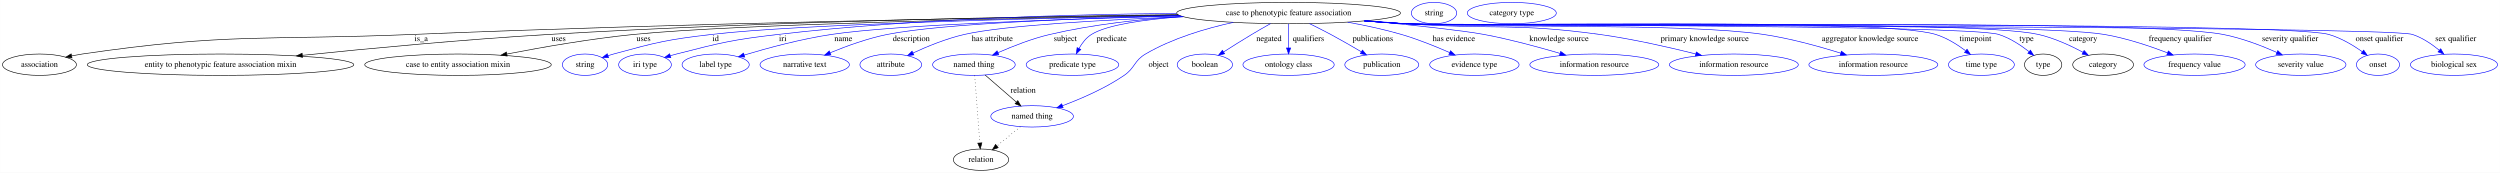
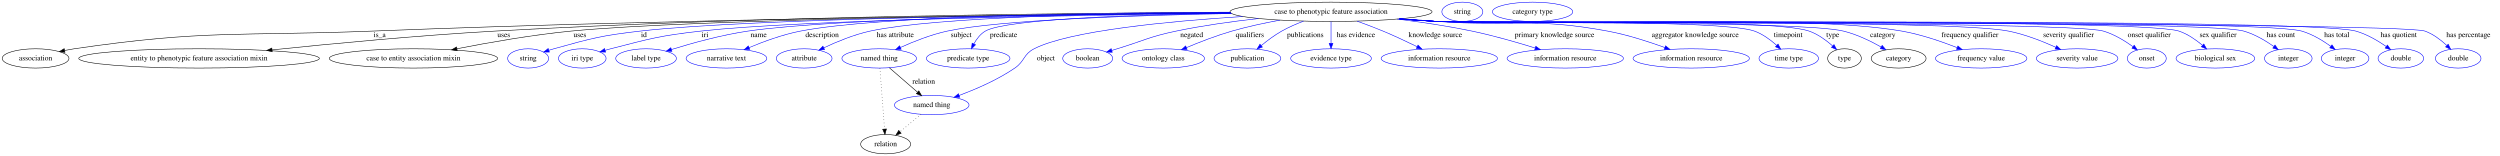
- <svg xmlns="http://www.w3.org/2000/svg" width="4211pt" height="291pt" viewBox="0.00 0.00 4210.84 291.00">
+ <svg xmlns="http://www.w3.org/2000/svg" width="4664pt" height="291pt" viewBox="0.00 0.00 4664.39 291.00">
  <g id="graph0" class="graph" transform="scale(1 1) rotate(0) translate(4 287)">
-     <polygon fill="white" stroke="transparent" points="-4,4 -4,-287 4206.84,-287 4206.84,4 -4,4" />
+     <polygon fill="white" stroke="transparent" points="-4,4 -4,-287 4660.39,-287 4660.39,4 -4,4" />
    <g id="node1" class="node">
-       <ellipse fill="none" stroke="black" cx="2166.39" cy="-265" rx="188.47" ry="18" />
-       <text text-anchor="middle" x="2166.39" y="-261.3" font-family="Times,serif" font-size="14.00">case to phenotypic feature association</text>
+       <ellipse fill="none" stroke="black" cx="2479.39" cy="-265" rx="188.47" ry="18" />
+       <text text-anchor="middle" x="2479.39" y="-261.3" font-family="Times,serif" font-size="14.00">case to phenotypic feature association</text>
    </g>
    <g id="node2" class="node">
      <ellipse fill="none" stroke="black" cx="62.39" cy="-178" rx="62.29" ry="18" />
      <text text-anchor="middle" x="62.39" y="-174.3" font-family="Times,serif" font-size="14.00">association</text>
    </g>
    <g id="edge1" class="edge">
-       <path fill="none" stroke="black" d="M1980.92,-261.71C1701.29,-257.77 1155.1,-248.23 691.39,-229 443.62,-218.72 379.76,-231.96 134.39,-196 128.61,-195.15 122.62,-194.07 116.66,-192.86" />
+       <path fill="none" stroke="black" d="M2292.27,-262.78C1966.61,-260.12 1274.54,-252.04 690.39,-229 443.04,-219.24 379.32,-231.91 134.39,-196 128.61,-195.15 122.62,-194.07 116.66,-192.86" />
      <polygon fill="black" stroke="black" points="117.23,-189.4 106.72,-190.73 115.76,-196.25 117.23,-189.4" />
-       <text text-anchor="middle" x="705.39" y="-217.8" font-family="Times,serif" font-size="14.00">is_a</text>
+       <text text-anchor="middle" x="704.39" y="-217.8" font-family="Times,serif" font-size="14.00">is_a</text>
    </g>
    <g id="node3" class="node">
      <ellipse fill="none" stroke="black" cx="367.39" cy="-178" rx="224.46" ry="18" />
      <text text-anchor="middle" x="367.39" y="-174.3" font-family="Times,serif" font-size="14.00">entity to phenotypic feature association mixin</text>
    </g>
    <g id="edge2" class="edge">
-       <path fill="none" stroke="black" d="M1979.68,-262.37C1735.87,-259.41 1295.88,-251.23 920.39,-229 778.64,-220.61 616.93,-205.32 505.15,-193.85" />
-       <polygon fill="black" stroke="black" points="505.48,-190.36 495.17,-192.82 504.76,-197.33 505.48,-190.36" />
-       <text text-anchor="middle" x="936.89" y="-217.8" font-family="Times,serif" font-size="14.00">uses</text>
+       <path fill="none" stroke="black" d="M2291.03,-263.9C1997.64,-262.81 1413.85,-256.91 919.39,-229 777.29,-220.98 615.12,-205.54 503.52,-193.92" />
+       <polygon fill="black" stroke="black" points="503.86,-190.44 493.55,-192.88 503.13,-197.4 503.86,-190.44" />
+       <text text-anchor="middle" x="935.89" y="-217.8" font-family="Times,serif" font-size="14.00">uses</text>
    </g>
    <g id="node4" class="node">
      <ellipse fill="none" stroke="black" cx="767.39" cy="-178" rx="157.07" ry="18" />
      <text text-anchor="middle" x="767.39" y="-174.3" font-family="Times,serif" font-size="14.00">case to entity association mixin</text>
    </g>
    <g id="edge3" class="edge">
-       <path fill="none" stroke="black" d="M1982,-261.18C1715.54,-256.58 1235.87,-246.22 1063.39,-229 990.72,-221.74 908.91,-207.45 849.74,-195.99" />
-       <polygon fill="black" stroke="black" points="850.19,-192.52 839.71,-194.04 848.85,-199.39 850.19,-192.52" />
-       <text text-anchor="middle" x="1079.89" y="-217.8" font-family="Times,serif" font-size="14.00">uses</text>
+       <path fill="none" stroke="black" d="M2292.32,-262.72C1963.43,-259.92 1294.4,-251.57 1061.39,-229 988.93,-221.98 907.37,-207.59 848.57,-196.04" />
+       <polygon fill="black" stroke="black" points="849.09,-192.57 838.6,-194.06 847.73,-199.44 849.09,-192.57" />
+       <text text-anchor="middle" x="1077.89" y="-217.8" font-family="Times,serif" font-size="14.00">uses</text>
    </g>
    <g id="node5" class="node">
      <ellipse fill="none" stroke="blue" cx="981.39" cy="-178" rx="38.19" ry="18" />
      <text text-anchor="middle" x="981.39" y="-174.3" font-family="Times,serif" font-size="14.00">string</text>
    </g>
    <g id="edge4" class="edge">
-       <path fill="none" stroke="blue" d="M1982.67,-260.92C1744.34,-256.31 1341.67,-246.26 1194.39,-229 1120.12,-220.29 1101.49,-215.87 1029.39,-196 1026.28,-195.14 1023.08,-194.18 1019.88,-193.17" />
-       <polygon fill="blue" stroke="blue" points="1020.97,-189.84 1010.37,-190.01 1018.76,-196.49 1020.97,-189.84" />
-       <text text-anchor="middle" x="1201.39" y="-217.8" font-family="Times,serif" font-size="14.00">id</text>
+       <path fill="none" stroke="blue" d="M2292.13,-262.94C1987.51,-260.55 1397.85,-252.89 1190.39,-229 1117.83,-220.64 1099.77,-215.57 1029.39,-196 1026.29,-195.14 1023.09,-194.17 1019.89,-193.15" />
+       <polygon fill="blue" stroke="blue" points="1020.97,-189.83 1010.38,-189.99 1018.76,-196.47 1020.97,-189.83" />
+       <text text-anchor="middle" x="1197.39" y="-217.8" font-family="Times,serif" font-size="14.00">id</text>
    </g>
    <g id="node6" class="node">
      <ellipse fill="none" stroke="blue" cx="1082.39" cy="-178" rx="44.39" ry="18" />
      <text text-anchor="middle" x="1082.39" y="-174.3" font-family="Times,serif" font-size="14.00">iri type</text>
    </g>
    <g id="edge5" class="edge">
-       <path fill="none" stroke="blue" d="M1977.86,-264.44C1803.2,-262.92 1536.46,-255.73 1306.39,-229 1229.51,-220.07 1210.38,-215.19 1135.39,-196 1132.02,-195.14 1128.54,-194.18 1125.05,-193.17" />
-       <polygon fill="blue" stroke="blue" points="1125.88,-189.76 1115.3,-190.23 1123.86,-196.46 1125.88,-189.76" />
-       <text text-anchor="middle" x="1314.39" y="-217.8" font-family="Times,serif" font-size="14.00">iri</text>
+       <path fill="none" stroke="blue" d="M2293.23,-262.18C2011.32,-258.8 1489.31,-249.88 1303.39,-229 1227.78,-220.51 1209.08,-214.99 1135.39,-196 1132.02,-195.13 1128.54,-194.17 1125.05,-193.16" />
+       <polygon fill="blue" stroke="blue" points="1125.88,-189.75 1115.3,-190.21 1123.86,-196.45 1125.88,-189.75" />
+       <text text-anchor="middle" x="1311.39" y="-217.8" font-family="Times,serif" font-size="14.00">iri</text>
    </g>
    <g id="node7" class="node">
      <ellipse fill="none" stroke="blue" cx="1201.39" cy="-178" rx="56.59" ry="18" />
      <text text-anchor="middle" x="1201.39" y="-174.3" font-family="Times,serif" font-size="14.00">label type</text>
    </g>
    <g id="edge6" class="edge">
-       <path fill="none" stroke="blue" d="M1985.07,-260.04C1793.9,-255.11 1505.59,-245.27 1396.39,-229 1345.52,-221.42 1288.68,-206.03 1249.56,-194.31" />
-       <polygon fill="blue" stroke="blue" points="1250.35,-190.89 1239.76,-191.34 1248.32,-197.59 1250.35,-190.89" />
-       <text text-anchor="middle" x="1416.39" y="-217.8" font-family="Times,serif" font-size="14.00">name</text>
+       <path fill="none" stroke="blue" d="M2291.78,-263.05C2027.59,-260.84 1559.41,-253.49 1391.39,-229 1341.98,-221.8 1286.93,-206.48 1248.87,-194.68" />
+       <polygon fill="blue" stroke="blue" points="1249.67,-191.27 1239.09,-191.61 1247.58,-197.95 1249.67,-191.27" />
+       <text text-anchor="middle" x="1411.39" y="-217.8" font-family="Times,serif" font-size="14.00">name</text>
    </g>
    <g id="node8" class="node">
      <ellipse fill="none" stroke="blue" cx="1351.39" cy="-178" rx="75.29" ry="18" />
      <text text-anchor="middle" x="1351.39" y="-174.3" font-family="Times,serif" font-size="14.00">narrative text</text>
    </g>
    <g id="edge7" class="edge">
-       <path fill="none" stroke="blue" d="M1983.47,-260.55C1816.09,-256.29 1581.12,-247.25 1490.39,-229 1457.25,-222.33 1421.39,-209.28 1394.39,-198.18" />
-       <polygon fill="blue" stroke="blue" points="1395.45,-194.82 1384.87,-194.19 1392.74,-201.28 1395.45,-194.82" />
-       <text text-anchor="middle" x="1530.89" y="-217.8" font-family="Times,serif" font-size="14.00">description</text>
+       <path fill="none" stroke="blue" d="M2290.97,-264.31C2047.55,-263.51 1637.5,-257.71 1489.39,-229 1456.31,-222.59 1420.58,-209.45 1393.76,-198.26" />
+       <polygon fill="blue" stroke="blue" points="1394.88,-194.93 1384.31,-194.24 1392.14,-201.37 1394.88,-194.93" />
+       <text text-anchor="middle" x="1529.89" y="-217.8" font-family="Times,serif" font-size="14.00">description</text>
    </g>
    <g id="node9" class="node">
      <ellipse fill="none" stroke="blue" cx="1496.39" cy="-178" rx="51.99" ry="18" />
      <text text-anchor="middle" x="1496.39" y="-174.3" font-family="Times,serif" font-size="14.00">attribute</text>
    </g>
    <g id="edge8" class="edge">
-       <path fill="none" stroke="blue" d="M1989.41,-258.74C1857.24,-253.66 1688.24,-244.43 1620.39,-229 1590.22,-222.14 1557.85,-208.86 1533.75,-197.72" />
-       <polygon fill="blue" stroke="blue" points="1535.15,-194.51 1524.61,-193.41 1532.17,-200.84 1535.15,-194.51" />
-       <text text-anchor="middle" x="1667.39" y="-217.8" font-family="Times,serif" font-size="14.00">has attribute</text>
+       <path fill="none" stroke="blue" d="M2291.21,-263.88C2077.57,-262.42 1742.71,-255.72 1619.39,-229 1589.16,-222.45 1556.83,-209.03 1532.9,-197.74" />
+       <polygon fill="blue" stroke="blue" points="1534.37,-194.56 1523.85,-193.38 1531.34,-200.87 1534.37,-194.56" />
+       <text text-anchor="middle" x="1666.39" y="-217.8" font-family="Times,serif" font-size="14.00">has attribute</text>
    </g>
    <g id="node10" class="node">
      <ellipse fill="none" stroke="blue" cx="1636.39" cy="-178" rx="69.59" ry="18" />
      <text text-anchor="middle" x="1636.39" y="-174.3" font-family="Times,serif" font-size="14.00">named thing</text>
    </g>
    <g id="edge9" class="edge">
-       <path fill="none" stroke="blue" d="M1987.06,-259.34C1916.9,-254.68 1836.19,-245.78 1764.39,-229 1734.25,-221.95 1701.77,-209.2 1677.08,-198.34" />
-       <polygon fill="blue" stroke="blue" points="1678.23,-195.02 1667.68,-194.13 1675.37,-201.41 1678.23,-195.02" />
-       <text text-anchor="middle" x="1790.39" y="-217.8" font-family="Times,serif" font-size="14.00">subject</text>
+       <path fill="none" stroke="blue" d="M2293.91,-261.76C2116.08,-258.38 1860.73,-249.95 1763.39,-229 1733.13,-222.49 1700.67,-209.6 1676.15,-198.54" />
+       <polygon fill="blue" stroke="blue" points="1677.37,-195.25 1666.83,-194.25 1674.45,-201.61 1677.37,-195.25" />
+       <text text-anchor="middle" x="1789.39" y="-217.8" font-family="Times,serif" font-size="14.00">subject</text>
    </g>
    <g id="node11" class="node">
      <ellipse fill="none" stroke="blue" cx="1802.39" cy="-178" rx="77.99" ry="18" />
      <text text-anchor="middle" x="1802.39" y="-174.3" font-family="Times,serif" font-size="14.00">predicate type</text>
    </g>
    <g id="edge10" class="edge">
-       <path fill="none" stroke="blue" d="M1988.5,-258.92C1924.27,-254.24 1861.02,-245.45 1834.39,-229 1825.41,-223.45 1818.5,-214.34 1813.43,-205.41" />
-       <polygon fill="blue" stroke="blue" points="1816.46,-203.64 1808.81,-196.31 1810.22,-206.81 1816.46,-203.64" />
+       <path fill="none" stroke="blue" d="M2292.49,-262.47C2116.17,-259.64 1873.21,-251.63 1834.39,-229 1825.14,-223.61 1818.13,-214.35 1813.06,-205.26" />
+       <polygon fill="blue" stroke="blue" points="1816.05,-203.42 1808.47,-196.02 1809.78,-206.53 1816.05,-203.42" />
      <text text-anchor="middle" x="1868.39" y="-217.8" font-family="Times,serif" font-size="14.00">predicate</text>
    </g>
    <g id="node12" class="node">
      <ellipse fill="none" stroke="blue" cx="1734.39" cy="-91" rx="69.59" ry="18" />
      <text text-anchor="middle" x="1734.39" y="-87.3" font-family="Times,serif" font-size="14.00">named thing</text>
    </g>
    <g id="edge11" class="edge">
-       <path fill="none" stroke="blue" d="M2073.3,-249.28C2026.63,-239.11 1970.59,-222.49 1925.39,-196 1905.87,-184.56 1908.08,-172.77 1889.39,-160 1857.29,-138.07 1816.97,-120.64 1785.5,-108.92" />
+       <path fill="none" stroke="blue" d="M2314.58,-256.21C2176.41,-247.42 1991.42,-229.71 1925.39,-196 1905.24,-185.71 1908.08,-172.77 1889.39,-160 1857.29,-138.07 1816.97,-120.64 1785.5,-108.92" />
      <polygon fill="blue" stroke="blue" points="1786.63,-105.61 1776.03,-105.47 1784.23,-112.18 1786.63,-105.61" />
      <text text-anchor="middle" x="1947.39" y="-174.3" font-family="Times,serif" font-size="14.00">object</text>
    </g>
    <g id="node13" class="node">
      <ellipse fill="none" stroke="blue" cx="2025.39" cy="-178" rx="46.59" ry="18" />
      <text text-anchor="middle" x="2025.39" y="-174.3" font-family="Times,serif" font-size="14.00">boolean</text>
    </g>
    <g id="edge12" class="edge">
-       <path fill="none" stroke="blue" d="M2135.95,-247.21C2125.84,-241.54 2114.58,-235.09 2104.39,-229 2088.59,-219.55 2071.28,-208.65 2056.9,-199.45" />
-       <polygon fill="blue" stroke="blue" points="2058.67,-196.43 2048.36,-193.97 2054.89,-202.32 2058.67,-196.43" />
-       <text text-anchor="middle" x="2133.39" y="-217.8" font-family="Times,serif" font-size="14.00">negated</text>
+       <path fill="none" stroke="blue" d="M2344.08,-252.45C2295.34,-247.02 2240.11,-239.39 2190.39,-229 2140.43,-218.56 2129.22,-210.87 2080.39,-196 2077.09,-194.99 2073.68,-193.95 2070.25,-192.9" />
+       <polygon fill="blue" stroke="blue" points="2071.18,-189.52 2060.59,-189.93 2069.12,-196.21 2071.18,-189.52" />
+       <text text-anchor="middle" x="2219.39" y="-217.8" font-family="Times,serif" font-size="14.00">negated</text>
    </g>
    <g id="node14" class="node">
      <ellipse fill="none" stroke="blue" cx="2166.39" cy="-178" rx="76.89" ry="18" />
      <text text-anchor="middle" x="2166.39" y="-174.3" font-family="Times,serif" font-size="14.00">ontology class</text>
    </g>
    <g id="edge13" class="edge">
-       <path fill="none" stroke="blue" d="M2166.39,-246.8C2166.39,-235.16 2166.39,-219.55 2166.39,-206.24" />
-       <polygon fill="blue" stroke="blue" points="2169.89,-206.18 2166.39,-196.18 2162.89,-206.18 2169.89,-206.18" />
-       <text text-anchor="middle" x="2199.89" y="-217.8" font-family="Times,serif" font-size="14.00">qualifiers</text>
+       <path fill="none" stroke="blue" d="M2384.01,-249.45C2354.97,-244.08 2323.14,-237.26 2294.39,-229 2265.55,-220.71 2234.14,-208.5 2209.66,-198.21" />
+       <polygon fill="blue" stroke="blue" points="2210.87,-194.93 2200.3,-194.24 2208.13,-201.37 2210.87,-194.93" />
+       <text text-anchor="middle" x="2327.89" y="-217.8" font-family="Times,serif" font-size="14.00">qualifiers</text>
    </g>
    <g id="node15" class="node">
      <ellipse fill="none" stroke="blue" cx="2323.39" cy="-178" rx="62.29" ry="18" />
      <text text-anchor="middle" x="2323.39" y="-174.3" font-family="Times,serif" font-size="14.00">publication</text>
    </g>
    <g id="edge14" class="edge">
-       <path fill="none" stroke="blue" d="M2201.67,-247.2C2213.15,-241.58 2225.89,-235.17 2237.39,-229 2254.57,-219.79 2273.31,-208.98 2288.91,-199.78" />
-       <polygon fill="blue" stroke="blue" points="2290.87,-202.68 2297.69,-194.57 2287.3,-196.66 2290.87,-202.68" />
-       <text text-anchor="middle" x="2308.39" y="-217.8" font-family="Times,serif" font-size="14.00">publications</text>
+       <path fill="none" stroke="blue" d="M2428.02,-247.56C2414.44,-242.39 2400.05,-236.13 2387.39,-229 2373.95,-221.42 2360.31,-211.19 2349.09,-201.95" />
+       <polygon fill="blue" stroke="blue" points="2351.29,-199.22 2341.39,-195.45 2346.77,-204.57 2351.29,-199.22" />
+       <text text-anchor="middle" x="2431.39" y="-217.8" font-family="Times,serif" font-size="14.00">publications</text>
    </g>
    <g id="node16" class="node">
      <ellipse fill="none" stroke="blue" cx="2479.39" cy="-178" rx="75.29" ry="18" />
      <text text-anchor="middle" x="2479.39" y="-174.3" font-family="Times,serif" font-size="14.00">evidence type</text>
    </g>
    <g id="edge15" class="edge">
-       <path fill="none" stroke="blue" d="M2265.9,-249.61C2295.33,-244.3 2327.42,-237.46 2356.39,-229 2384.11,-220.91 2414.14,-208.77 2437.6,-198.47" />
-       <polygon fill="blue" stroke="blue" points="2439.18,-201.6 2446.89,-194.34 2436.33,-195.2 2439.18,-201.6" />
-       <text text-anchor="middle" x="2444.89" y="-217.8" font-family="Times,serif" font-size="14.00">has evidence</text>
+       <path fill="none" stroke="blue" d="M2479.39,-246.8C2479.39,-235.16 2479.39,-219.55 2479.39,-206.24" />
+       <polygon fill="blue" stroke="blue" points="2482.89,-206.18 2479.39,-196.18 2475.89,-206.18 2482.89,-206.18" />
+       <text text-anchor="middle" x="2525.89" y="-217.8" font-family="Times,serif" font-size="14.00">has evidence</text>
    </g>
    <g id="node17" class="node">
      <ellipse fill="none" stroke="blue" cx="2681.39" cy="-178" rx="108.58" ry="18" />
      <text text-anchor="middle" x="2681.39" y="-174.3" font-family="Times,serif" font-size="14.00">information resource</text>
    </g>
    <g id="edge16" class="edge">
-       <path fill="none" stroke="blue" d="M2298.23,-252.09C2372.8,-244.93 2458.34,-235.91 2495.39,-229 2538.81,-220.91 2586.94,-207.85 2623.36,-197.12" />
-       <polygon fill="blue" stroke="blue" points="2624.72,-200.36 2633.31,-194.15 2622.73,-193.65 2624.72,-200.36" />
-       <text text-anchor="middle" x="2621.89" y="-217.8" font-family="Times,serif" font-size="14.00">knowledge source</text>
+       <path fill="none" stroke="blue" d="M2528.11,-247.48C2543.66,-241.92 2560.86,-235.48 2576.39,-229 2597.69,-220.11 2620.9,-209.19 2640.07,-199.83" />
+       <polygon fill="blue" stroke="blue" points="2641.7,-202.93 2649.13,-195.37 2638.61,-196.65 2641.7,-202.93" />
+       <text text-anchor="middle" x="2673.89" y="-217.8" font-family="Times,serif" font-size="14.00">knowledge source</text>
    </g>
    <g id="node18" class="node">
      <ellipse fill="none" stroke="blue" cx="2916.39" cy="-178" rx="108.58" ry="18" />
      <text text-anchor="middle" x="2916.39" y="-174.3" font-family="Times,serif" font-size="14.00">information resource</text>
    </g>
    <g id="edge17" class="edge">
-       <path fill="none" stroke="blue" d="M2298.15,-252.12C2320.26,-250.29 2342.97,-248.51 2364.39,-247 2509.14,-236.79 2546.63,-248.74 2690.39,-229 2745.54,-221.43 2807.18,-207.41 2852.14,-196.14" />
-       <polygon fill="blue" stroke="blue" points="2853.21,-199.48 2862.04,-193.63 2851.49,-192.69 2853.21,-199.48" />
-       <text text-anchor="middle" x="2867.39" y="-217.8" font-family="Times,serif" font-size="14.00">primary knowledge source</text>
+       <path fill="none" stroke="blue" d="M2602.79,-251.39C2647.06,-245.86 2697.19,-238.45 2742.39,-229 2782.3,-220.66 2826.43,-207.94 2860.26,-197.41" />
+       <polygon fill="blue" stroke="blue" points="2861.47,-200.7 2869.97,-194.37 2859.38,-194.02 2861.47,-200.7" />
+       <text text-anchor="middle" x="2896.39" y="-217.8" font-family="Times,serif" font-size="14.00">primary knowledge source</text>
    </g>
    <g id="node19" class="node">
      <ellipse fill="none" stroke="blue" cx="3151.39" cy="-178" rx="108.58" ry="18" />
      <text text-anchor="middle" x="3151.39" y="-174.3" font-family="Times,serif" font-size="14.00">information resource</text>
    </g>
    <g id="edge18" class="edge">
-       <path fill="none" stroke="blue" d="M2295.46,-251.87C2318.4,-250.01 2342.09,-248.29 2364.39,-247 2498.01,-239.27 2834,-248.59 2966.39,-229 3010.77,-222.43 3059.72,-208.91 3096.11,-197.59" />
-       <polygon fill="blue" stroke="blue" points="3097.55,-200.81 3106.03,-194.46 3095.44,-194.13 3097.55,-200.81" />
-       <text text-anchor="middle" x="3145.89" y="-217.8" font-family="Times,serif" font-size="14.00">aggregator knowledge source</text>
+       <path fill="none" stroke="blue" d="M2611.42,-252.13C2633.44,-250.3 2656.06,-248.52 2677.39,-247 2818.6,-236.94 2856.21,-254.81 2995.39,-229 3031.98,-222.22 3071.92,-209.3 3102.23,-198.3" />
+       <polygon fill="blue" stroke="blue" points="3103.54,-201.55 3111.71,-194.81 3101.12,-194.98 3103.54,-201.55" />
+       <text text-anchor="middle" x="3158.89" y="-217.8" font-family="Times,serif" font-size="14.00">aggregator knowledge source</text>
    </g>
    <g id="node20" class="node">
      <ellipse fill="none" stroke="blue" cx="3333.39" cy="-178" rx="55.49" ry="18" />
      <text text-anchor="middle" x="3333.39" y="-174.3" font-family="Times,serif" font-size="14.00">time type</text>
    </g>
    <g id="edge19" class="edge">
-       <path fill="none" stroke="blue" d="M2294.39,-251.78C2317.66,-249.9 2341.74,-248.2 2364.39,-247 2463.39,-241.76 3161.63,-258.11 3256.39,-229 3274.69,-223.38 3292.76,-212.03 3306.8,-201.56" />
-       <polygon fill="blue" stroke="blue" points="3309.22,-204.11 3314.98,-195.22 3304.93,-198.58 3309.22,-204.11" />
-       <text text-anchor="middle" x="3323.39" y="-217.8" font-family="Times,serif" font-size="14.00">timepoint</text>
+       <path fill="none" stroke="blue" d="M2608.46,-251.88C2631.41,-250.02 2655.09,-248.3 2677.39,-247 2743.09,-243.18 3207.5,-251.37 3269.39,-229 3284.91,-223.39 3299.61,-212.47 3311,-202.26" />
+       <polygon fill="blue" stroke="blue" points="3313.44,-204.77 3318.33,-195.37 3308.64,-199.67 3313.44,-204.77" />
+       <text text-anchor="middle" x="3332.39" y="-217.8" font-family="Times,serif" font-size="14.00">timepoint</text>
    </g>
    <g id="node21" class="node">
      <ellipse fill="none" stroke="black" cx="3437.39" cy="-178" rx="31.4" ry="18" />
      <text text-anchor="middle" x="3437.39" y="-174.3" font-family="Times,serif" font-size="14.00">type</text>
    </g>
    <g id="edge20" class="edge">
-       <path fill="none" stroke="blue" d="M2294.12,-251.76C2317.48,-249.88 2341.65,-248.18 2364.39,-247 2419.77,-244.13 3309.47,-245.55 3362.39,-229 3381.2,-223.12 3399.64,-210.94 3413.53,-200.07" />
-       <polygon fill="blue" stroke="blue" points="3416.01,-202.56 3421.56,-193.54 3411.59,-197.13 3416.01,-202.56" />
-       <text text-anchor="middle" x="3409.39" y="-217.8" font-family="Times,serif" font-size="14.00">type</text>
+       <path fill="none" stroke="blue" d="M2608.19,-251.82C2631.22,-249.96 2655,-248.25 2677.39,-247 2754.41,-242.7 3298.6,-254.52 3371.39,-229 3387.71,-223.28 3403.26,-211.9 3415.16,-201.44" />
+       <polygon fill="blue" stroke="blue" points="3417.8,-203.78 3422.79,-194.43 3413.06,-198.63 3417.8,-203.78" />
+       <text text-anchor="middle" x="3415.39" y="-217.8" font-family="Times,serif" font-size="14.00">type</text>
    </g>
    <g id="node23" class="node">
      <ellipse fill="none" stroke="black" cx="3538.39" cy="-178" rx="51.19" ry="18" />
      <text text-anchor="middle" x="3538.39" y="-174.3" font-family="Times,serif" font-size="14.00">category</text>
    </g>
    <g id="edge21" class="edge">
-       <path fill="none" stroke="blue" d="M2294.12,-251.74C2317.48,-249.86 2341.65,-248.17 2364.39,-247 2482.59,-240.93 3313.99,-255.23 3429.39,-229 3455.92,-222.97 3483.77,-210.07 3504.67,-198.88" />
-       <polygon fill="blue" stroke="blue" points="3506.39,-201.94 3513.47,-194.06 3503.02,-195.8 3506.39,-201.94" />
-       <text text-anchor="middle" x="3504.89" y="-217.8" font-family="Times,serif" font-size="14.00">category</text>
+       <path fill="none" stroke="blue" d="M2607.92,-251.8C2631.03,-249.94 2654.92,-248.23 2677.39,-247 2761.51,-242.39 3353.52,-248.85 3435.39,-229 3460.24,-222.98 3486.12,-210.38 3505.73,-199.34" />
+       <polygon fill="blue" stroke="blue" points="3507.64,-202.28 3514.54,-194.25 3504.13,-196.22 3507.64,-202.28" />
+       <text text-anchor="middle" x="3508.89" y="-217.8" font-family="Times,serif" font-size="14.00">category</text>
    </g>
    <g id="node25" class="node">
      <ellipse fill="none" stroke="blue" cx="3692.39" cy="-178" rx="85.29" ry="18" />
      <text text-anchor="middle" x="3692.39" y="-174.3" font-family="Times,serif" font-size="14.00">frequency value</text>
    </g>
    <g id="edge22" class="edge">
-       <path fill="none" stroke="blue" d="M2293.85,-251.73C2317.29,-249.85 2341.57,-248.15 2364.39,-247 2494.91,-240.41 3411.52,-250.66 3540.39,-229 3577.07,-222.83 3616.95,-209.45 3646.66,-198.07" />
-       <polygon fill="blue" stroke="blue" points="3648.28,-201.2 3656.32,-194.31 3645.73,-194.68 3648.28,-201.2" />
-       <text text-anchor="middle" x="3668.39" y="-217.8" font-family="Times,serif" font-size="14.00">frequency qualifier</text>
+       <path fill="none" stroke="blue" d="M2607.65,-251.77C2630.85,-249.9 2654.83,-248.2 2677.39,-247 2869.83,-236.75 3354.57,-262.23 3544.39,-229 3580.04,-222.76 3618.73,-209.44 3647.61,-198.12" />
+       <polygon fill="blue" stroke="blue" points="3649.02,-201.33 3657.01,-194.37 3646.42,-194.83 3649.02,-201.33" />
+       <text text-anchor="middle" x="3671.39" y="-217.8" font-family="Times,serif" font-size="14.00">frequency qualifier</text>
    </g>
    <g id="node26" class="node">
      <ellipse fill="none" stroke="blue" cx="3871.39" cy="-178" rx="76.09" ry="18" />
      <text text-anchor="middle" x="3871.39" y="-174.3" font-family="Times,serif" font-size="14.00">severity value</text>
    </g>
    <g id="edge23" class="edge">
-       <path fill="none" stroke="blue" d="M2293.58,-251.71C2317.11,-249.82 2341.48,-248.13 2364.39,-247 2517.11,-239.46 3590.21,-257.7 3740.39,-229 3771.88,-222.98 3805.63,-209.93 3830.99,-198.67" />
-       <polygon fill="blue" stroke="blue" points="3832.62,-201.77 3840.28,-194.46 3829.73,-195.4 3832.62,-201.77" />
-       <text text-anchor="middle" x="3853.39" y="-217.8" font-family="Times,serif" font-size="14.00">severity qualifier</text>
+       <path fill="none" stroke="blue" d="M2607.12,-251.74C2630.48,-249.86 2654.65,-248.17 2677.39,-247 2795.7,-240.93 3627.17,-251.91 3743.39,-229 3773.98,-222.97 3806.68,-210.07 3831.38,-198.89" />
+       <polygon fill="blue" stroke="blue" points="3833.16,-201.92 3840.77,-194.54 3830.22,-195.56 3833.16,-201.92" />
+       <text text-anchor="middle" x="3855.39" y="-217.8" font-family="Times,serif" font-size="14.00">severity qualifier</text>
    </g>
    <g id="node27" class="node">
      <ellipse fill="none" stroke="blue" cx="4001.39" cy="-178" rx="36.29" ry="18" />
      <text text-anchor="middle" x="4001.39" y="-174.3" font-family="Times,serif" font-size="14.00">onset</text>
    </g>
    <g id="edge24" class="edge">
-       <path fill="none" stroke="blue" d="M2293.58,-251.68C2317.11,-249.8 2341.48,-248.11 2364.39,-247 2450.63,-242.8 3835.34,-252.6 3918.39,-229 3939.01,-223.14 3959.66,-210.73 3975.21,-199.74" />
-       <polygon fill="blue" stroke="blue" points="3977.29,-202.56 3983.29,-193.83 3973.15,-196.91 3977.29,-202.56" />
-       <text text-anchor="middle" x="4003.89" y="-217.8" font-family="Times,serif" font-size="14.00">onset qualifier</text>
+       <path fill="none" stroke="blue" d="M2606.85,-251.71C2630.29,-249.83 2654.57,-248.14 2677.39,-247 2746.37,-243.54 3854.09,-248.34 3920.39,-229 3940.42,-223.16 3960.39,-210.92 3975.49,-200.02" />
+       <polygon fill="blue" stroke="blue" points="3977.88,-202.6 3983.78,-193.81 3973.68,-197 3977.88,-202.6" />
+       <text text-anchor="middle" x="4005.89" y="-217.8" font-family="Times,serif" font-size="14.00">onset qualifier</text>
    </g>
    <g id="node28" class="node">
      <ellipse fill="none" stroke="blue" cx="4129.39" cy="-178" rx="73.39" ry="18" />
      <text text-anchor="middle" x="4129.39" y="-174.3" font-family="Times,serif" font-size="14.00">biological sex</text>
    </g>
    <g id="edge25" class="edge">
-       <path fill="none" stroke="blue" d="M2293.32,-251.68C2316.92,-249.79 2341.39,-248.11 2364.39,-247 2411.43,-244.73 4014.63,-243.61 4059.39,-229 4076.05,-223.57 4092.14,-212.61 4104.68,-202.34" />
-       <polygon fill="blue" stroke="blue" points="4107.06,-204.91 4112.39,-195.75 4102.51,-199.59 4107.06,-204.91" />
-       <text text-anchor="middle" x="4132.39" y="-217.8" font-family="Times,serif" font-size="14.00">sex qualifier</text>
+       <path fill="none" stroke="blue" d="M2606.58,-251.71C2630.11,-249.82 2654.48,-248.13 2677.39,-247 2754.2,-243.21 3988.49,-253.45 4061.39,-229 4077.54,-223.59 4093.03,-212.79 4105.15,-202.61" />
+       <polygon fill="blue" stroke="blue" points="4107.76,-204.97 4112.96,-195.73 4103.14,-199.71 4107.76,-204.97" />
+       <text text-anchor="middle" x="4134.39" y="-217.8" font-family="Times,serif" font-size="14.00">sex qualifier</text>
+     </g>
+     <g id="node29" class="node">
+       <ellipse fill="none" stroke="blue" cx="4265.39" cy="-178" rx="44.39" ry="18" />
+       <text text-anchor="middle" x="4265.39" y="-174.3" font-family="Times,serif" font-size="14.00">integer</text>
    </g>
    <g id="edge26" class="edge">
+       <path fill="none" stroke="blue" d="M2606.58,-251.69C2630.11,-249.8 2654.48,-248.12 2677.39,-247 2760.91,-242.92 4101.97,-251.87 4182.39,-229 4202.55,-223.27 4222.74,-211.28 4238.16,-200.48" />
+       <polygon fill="blue" stroke="blue" points="4240.62,-203.02 4246.65,-194.31 4236.5,-197.35 4240.62,-203.02" />
+       <text text-anchor="middle" x="4251.39" y="-217.8" font-family="Times,serif" font-size="14.00">has count</text>
+     </g>
+     <g id="node30" class="node">
+       <ellipse fill="none" stroke="blue" cx="4371.39" cy="-178" rx="44.39" ry="18" />
+       <text text-anchor="middle" x="4371.39" y="-174.3" font-family="Times,serif" font-size="14.00">integer</text>
+     </g>
+     <g id="edge27" class="edge">
+       <path fill="none" stroke="blue" d="M2606.32,-251.69C2629.92,-249.8 2654.39,-248.11 2677.39,-247 2766.91,-242.66 4204.32,-253.95 4290.39,-229 4310.03,-223.31 4329.61,-211.44 4344.59,-200.69" />
+       <polygon fill="blue" stroke="blue" points="4346.92,-203.33 4352.85,-194.55 4342.74,-197.71 4346.92,-203.33" />
+       <text text-anchor="middle" x="4355.89" y="-217.8" font-family="Times,serif" font-size="14.00">has total</text>
+     </g>
+     <g id="node31" class="node">
+       <ellipse fill="none" stroke="blue" cx="4475.39" cy="-178" rx="42.49" ry="18" />
+       <text text-anchor="middle" x="4475.39" y="-174.3" font-family="Times,serif" font-size="14.00">double</text>
+     </g>
+     <g id="edge28" class="edge">
+       <path fill="none" stroke="blue" d="M2606.32,-251.68C2629.92,-249.79 2654.39,-248.11 2677.39,-247 2772.51,-242.42 4299.71,-254.74 4391.39,-229 4411.94,-223.23 4432.56,-211.07 4448.23,-200.19" />
+       <polygon fill="blue" stroke="blue" points="4450.32,-203 4456.4,-194.32 4446.23,-197.31 4450.32,-203" />
+       <text text-anchor="middle" x="4471.39" y="-217.8" font-family="Times,serif" font-size="14.00">has quotient</text>
+     </g>
+     <g id="node32" class="node">
+       <ellipse fill="none" stroke="blue" cx="4582.39" cy="-178" rx="42.49" ry="18" />
+       <text text-anchor="middle" x="4582.39" y="-174.3" font-family="Times,serif" font-size="14.00">double</text>
+     </g>
+     <g id="edge29" class="edge">
+       <path fill="none" stroke="blue" d="M2606.32,-251.67C2629.92,-249.78 2654.39,-248.1 2677.39,-247 2728.53,-244.56 4472.2,-246.28 4520.39,-229 4535.69,-223.52 4550,-212.54 4561.01,-202.26" />
+       <polygon fill="blue" stroke="blue" points="4563.74,-204.49 4568.42,-194.99 4558.83,-199.5 4563.74,-204.49" />
+       <text text-anchor="middle" x="4601.39" y="-217.8" font-family="Times,serif" font-size="14.00">has percentage</text>
+     </g>
+     <g id="edge30" class="edge">
      <path fill="none" stroke="black" d="M1655.29,-160.61C1670.2,-147.68 1691.19,-129.47 1707.8,-115.07" />
      <polygon fill="black" stroke="black" points="1710.3,-117.53 1715.56,-108.34 1705.71,-112.25 1710.3,-117.53" />
      <text text-anchor="middle" x="1719.39" y="-130.8" font-family="Times,serif" font-size="14.00">relation</text>
    </g>
-     <g id="node29" class="node">
+     <g id="node33" class="node">
      <ellipse fill="none" stroke="black" cx="1648.39" cy="-18" rx="46.59" ry="18" />
      <text text-anchor="middle" x="1648.39" y="-14.3" font-family="Times,serif" font-size="14.00">relation</text>
    </g>
-     <g id="edge27" class="edge">
+     <g id="edge31" class="edge">
      <path fill="none" stroke="black" stroke-dasharray="1,5" d="M1637.7,-159.79C1639.78,-132.48 1643.84,-78.99 1646.31,-46.38" />
      <polygon fill="black" stroke="black" points="1649.82,-46.42 1647.09,-36.19 1642.84,-45.89 1649.82,-46.42" />
    </g>
-     <g id="edge28" class="edge">
+     <g id="edge32" class="edge">
      <path fill="none" stroke="black" stroke-dasharray="1,5" d="M1714.45,-73.53C1702.81,-63.92 1687.97,-51.67 1675.3,-41.21" />
      <polygon fill="black" stroke="black" points="1677.29,-38.31 1667.35,-34.65 1672.83,-43.71 1677.29,-38.31" />
    </g>
    <g id="node22" class="node">
-       <ellipse fill="none" stroke="blue" cx="2411.39" cy="-265" rx="38.19" ry="18" />
-       <text text-anchor="middle" x="2411.39" y="-261.3" font-family="Times,serif" font-size="14.00">string</text>
+       <ellipse fill="none" stroke="blue" cx="2724.39" cy="-265" rx="38.19" ry="18" />
+       <text text-anchor="middle" x="2724.39" y="-261.3" font-family="Times,serif" font-size="14.00">string</text>
    </g>
    <g id="node24" class="node">
-       <ellipse fill="none" stroke="blue" cx="2542.39" cy="-265" rx="74.99" ry="18" />
-       <text text-anchor="middle" x="2542.39" y="-261.3" font-family="Times,serif" font-size="14.00">category type</text>
+       <ellipse fill="none" stroke="blue" cx="2855.39" cy="-265" rx="74.99" ry="18" />
+       <text text-anchor="middle" x="2855.39" y="-261.3" font-family="Times,serif" font-size="14.00">category type</text>
    </g>
  </g>
</svg>
